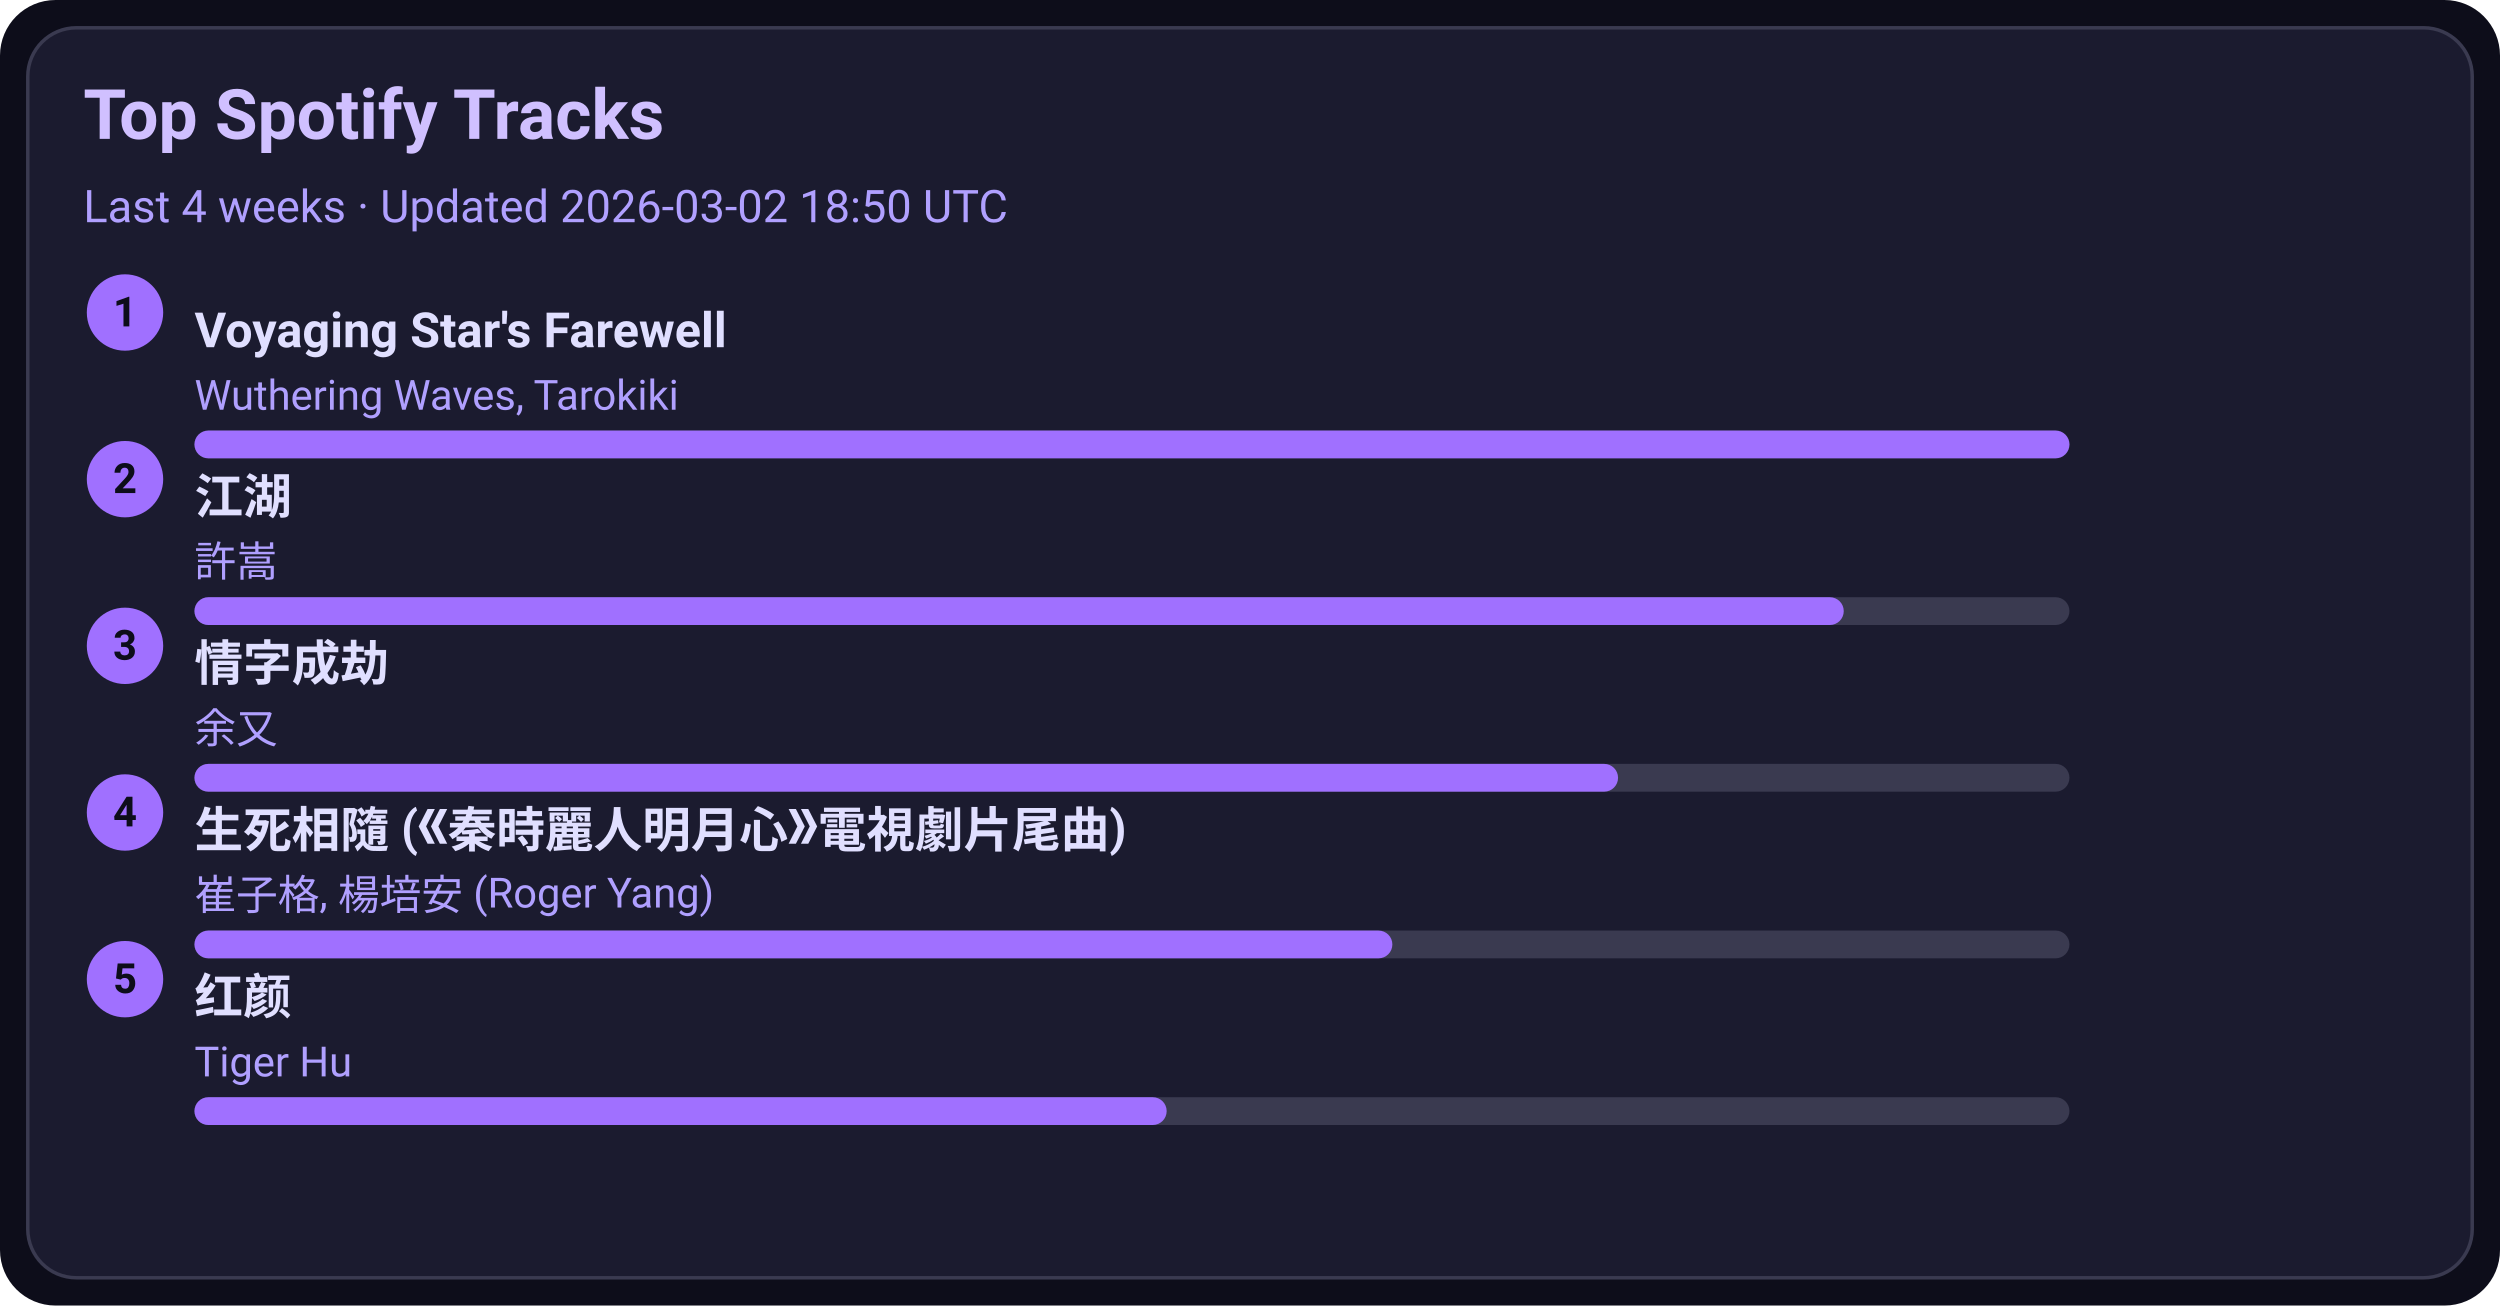
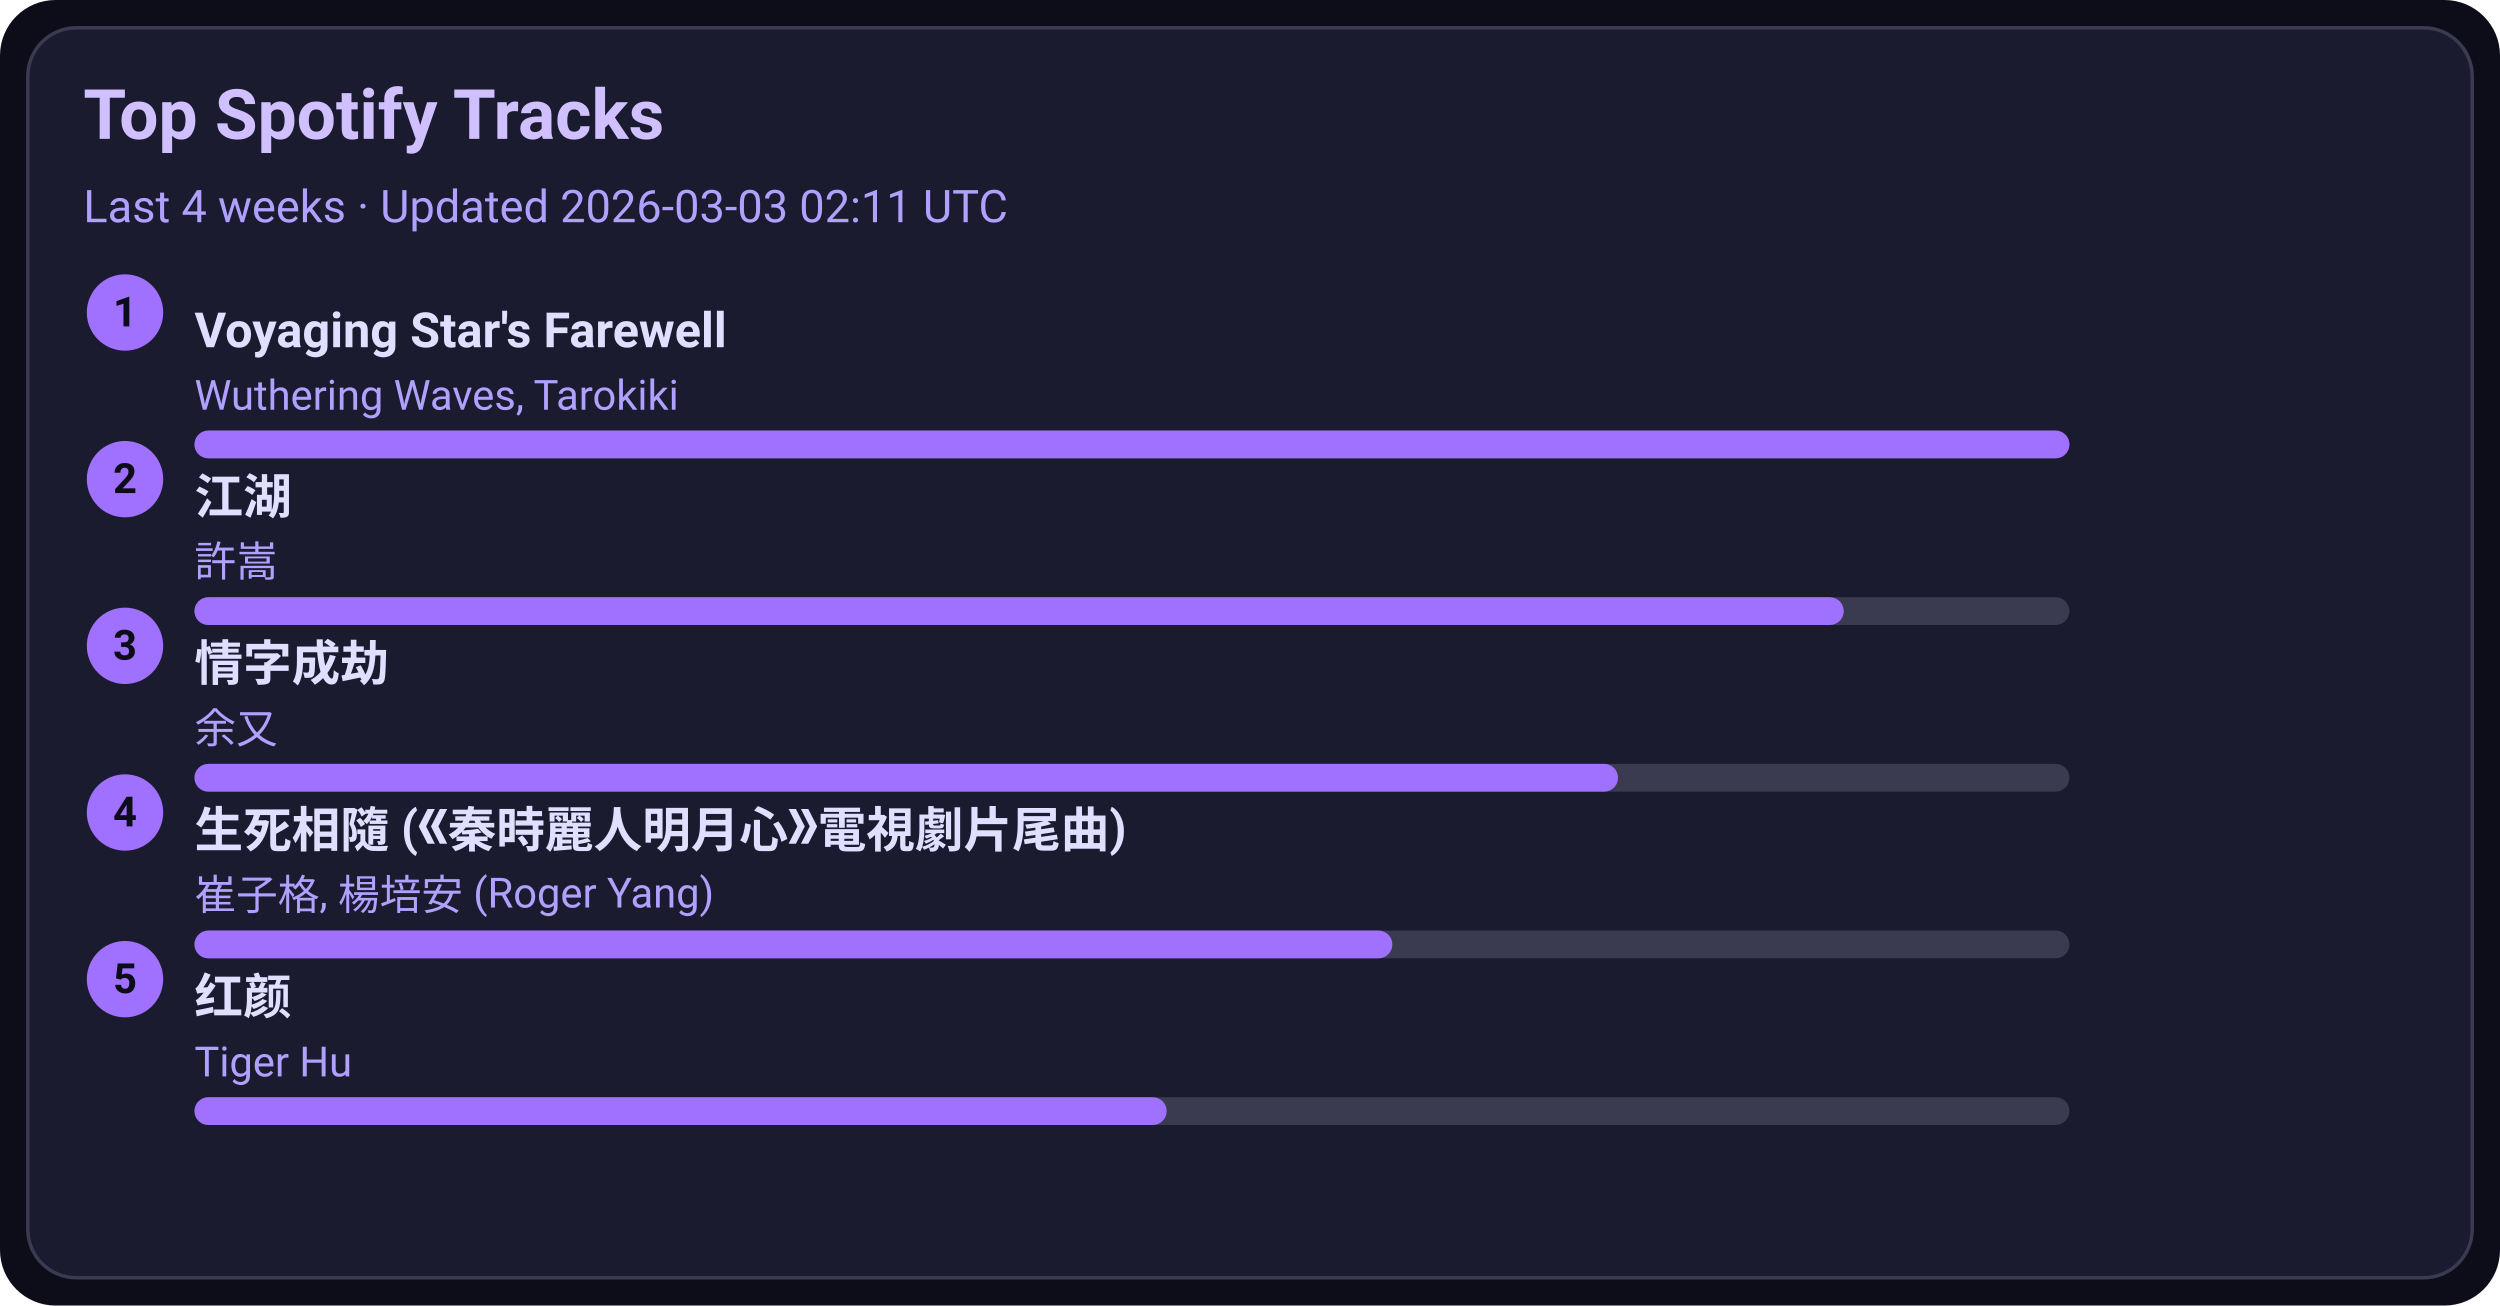
<svg xmlns="http://www.w3.org/2000/svg" width="720" height="376" viewBox="0 0 720 376">
  <style>text{font-family:-apple-system,BlinkMacSystemFont,Segoe UI,Roboto,Ubuntu,Helvetica Neue,Arial,Noto Sans,sans-serif}</style>
  <rect width="720" height="376" rx="16" fill="#0d0d1a" />
  <rect x="8" y="8" width="704" height="360" rx="14" fill="#1b1b2f" stroke="#3a3a50" />
  <text x="24" y="40" font-size="20" fill="#d0c0ff" font-weight="600">Top Spotify Tracks</text>
-   <text x="24" y="64" font-size="13" fill="#b0a0ff">Last 4 weeks · Updated 2026-03-02 18:50 UTC</text>
+   <text x="24" y="64" font-size="13" fill="#b0a0ff">Last 4 weeks · Updated 2026-03-03 02:11 UTC</text>
  <circle cx="36" cy="90" r="11" fill="#a070ff" />
  <text x="36" y="94" text-anchor="middle" font-size="12" fill="#0d0d1a" font-weight="700">1</text>
  <a href="https://open.spotify.com/track/3uI2KolgU1Pt41ywffsggr" target="_blank" rel="noopener noreferrer">
    <text x="56" y="100" font-size="14" fill="#e0dfff" font-weight="600">Voyaging Star's Farewell</text>
  </a>
  <text x="56" y="118" font-size="12" fill="#b0a0ff">Wuthering Waves, Tarokiki</text>
  <rect x="56" y="124" width="540" height="8" rx="4" fill="#3a3a50" />
  <rect x="56" y="124" width="540" height="8" rx="4" fill="#a070ff" />
  <circle cx="36" cy="138" r="11" fill="#a070ff" />
  <text x="36" y="142" text-anchor="middle" font-size="12" fill="#0d0d1a" font-weight="700">2</text>
  <a href="https://open.spotify.com/track/03PCdwqajii1xgp7WIozzC" target="_blank" rel="noopener noreferrer">
    <text x="56" y="148" font-size="14" fill="#e0dfff" font-weight="600">江湖</text>
  </a>
  <text x="56" y="166" font-size="12" fill="#b0a0ff">許嵩</text>
  <rect x="56" y="172" width="540" height="8" rx="4" fill="#3a3a50" />
  <rect x="56" y="172" width="475" height="8" rx="4" fill="#a070ff" />
  <circle cx="36" cy="186" r="11" fill="#a070ff" />
  <text x="36" y="190" text-anchor="middle" font-size="12" fill="#0d0d1a" font-weight="700">3</text>
  <a href="https://open.spotify.com/track/6PLof7Z5mvbp9im83J4m3m" target="_blank" rel="noopener noreferrer">
    <text x="56" y="196" font-size="14" fill="#e0dfff" font-weight="600">情字成劫</text>
  </a>
  <text x="56" y="214" font-size="12" fill="#b0a0ff">余又</text>
  <rect x="56" y="220" width="540" height="8" rx="4" fill="#3a3a50" />
  <rect x="56" y="220" width="410" height="8" rx="4" fill="#a070ff" />
  <circle cx="36" cy="234" r="11" fill="#a070ff" />
  <text x="36" y="238" text-anchor="middle" font-size="12" fill="#0d0d1a" font-weight="700">4</text>
  <a href="https://open.spotify.com/track/6qiDtcYiZOQ4HRuC8U55EM" target="_blank" rel="noopener noreferrer">
    <text x="56" y="244" font-size="14" fill="#e0dfff" font-weight="600">生死相隨 (《秦時麗人明月心》電視劇片尾曲)</text>
  </a>
  <text x="56" y="262" font-size="12" fill="#b0a0ff">崔子格, 楊培安 (Roger Yang)</text>
  <rect x="56" y="268" width="540" height="8" rx="4" fill="#3a3a50" />
  <rect x="56" y="268" width="345" height="8" rx="4" fill="#a070ff" />
  <circle cx="36" cy="282" r="11" fill="#a070ff" />
  <text x="36" y="286" text-anchor="middle" font-size="12" fill="#0d0d1a" font-weight="700">5</text>
  <a href="https://open.spotify.com/track/6Q7OE4tvrUOIvIDY2EC5Im" target="_blank" rel="noopener noreferrer">
    <text x="56" y="292" font-size="14" fill="#e0dfff" font-weight="600">红颜</text>
  </a>
  <text x="56" y="310" font-size="12" fill="#b0a0ff">Tiger Hu</text>
  <rect x="56" y="316" width="540" height="8" rx="4" fill="#3a3a50" />
  <rect x="56" y="316" width="280" height="8" rx="4" fill="#a070ff" />
</svg>
